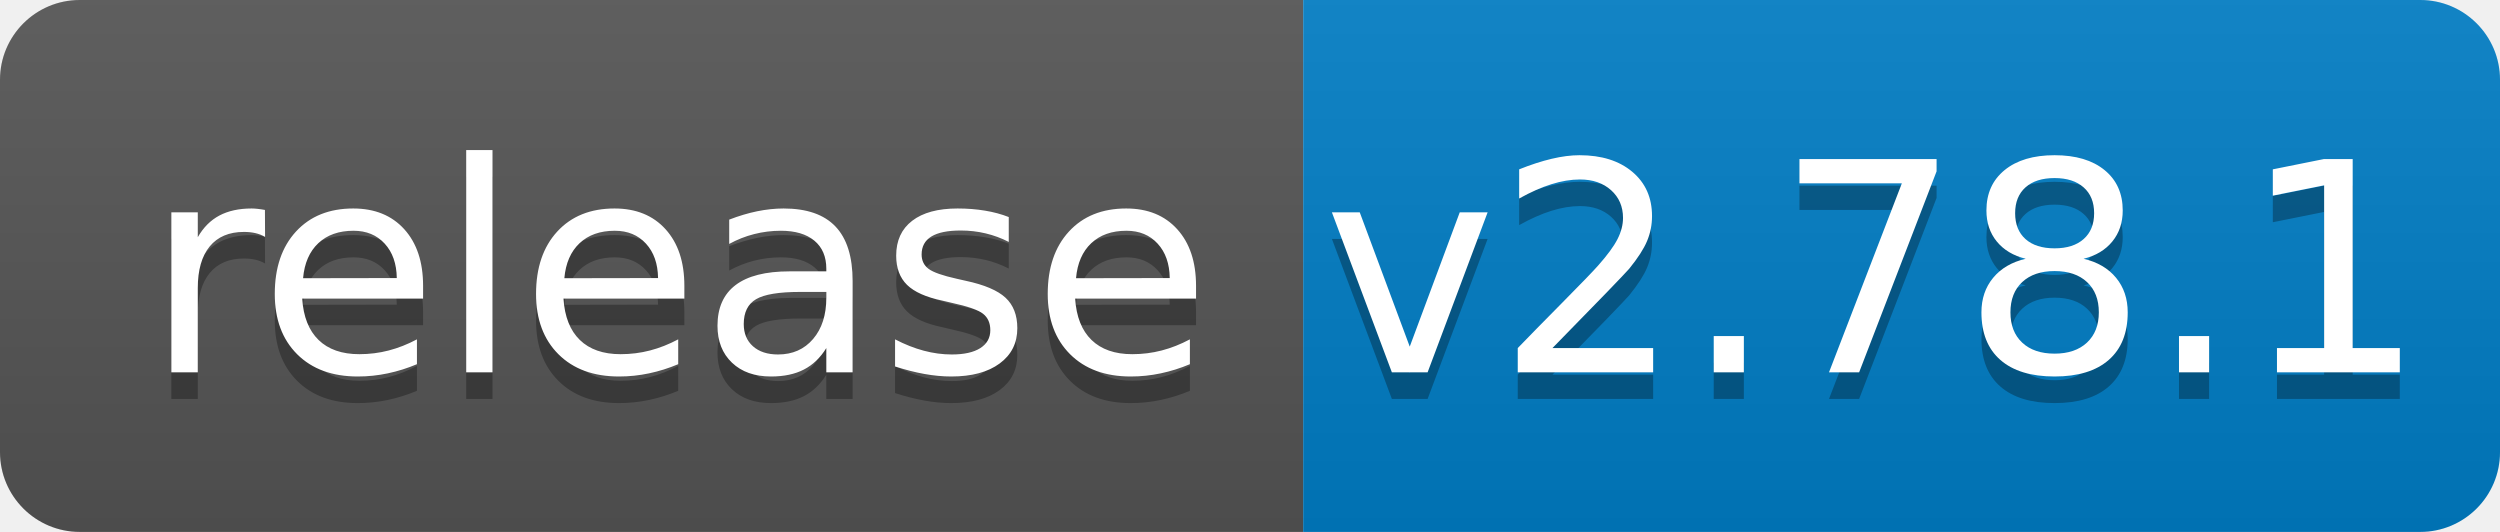
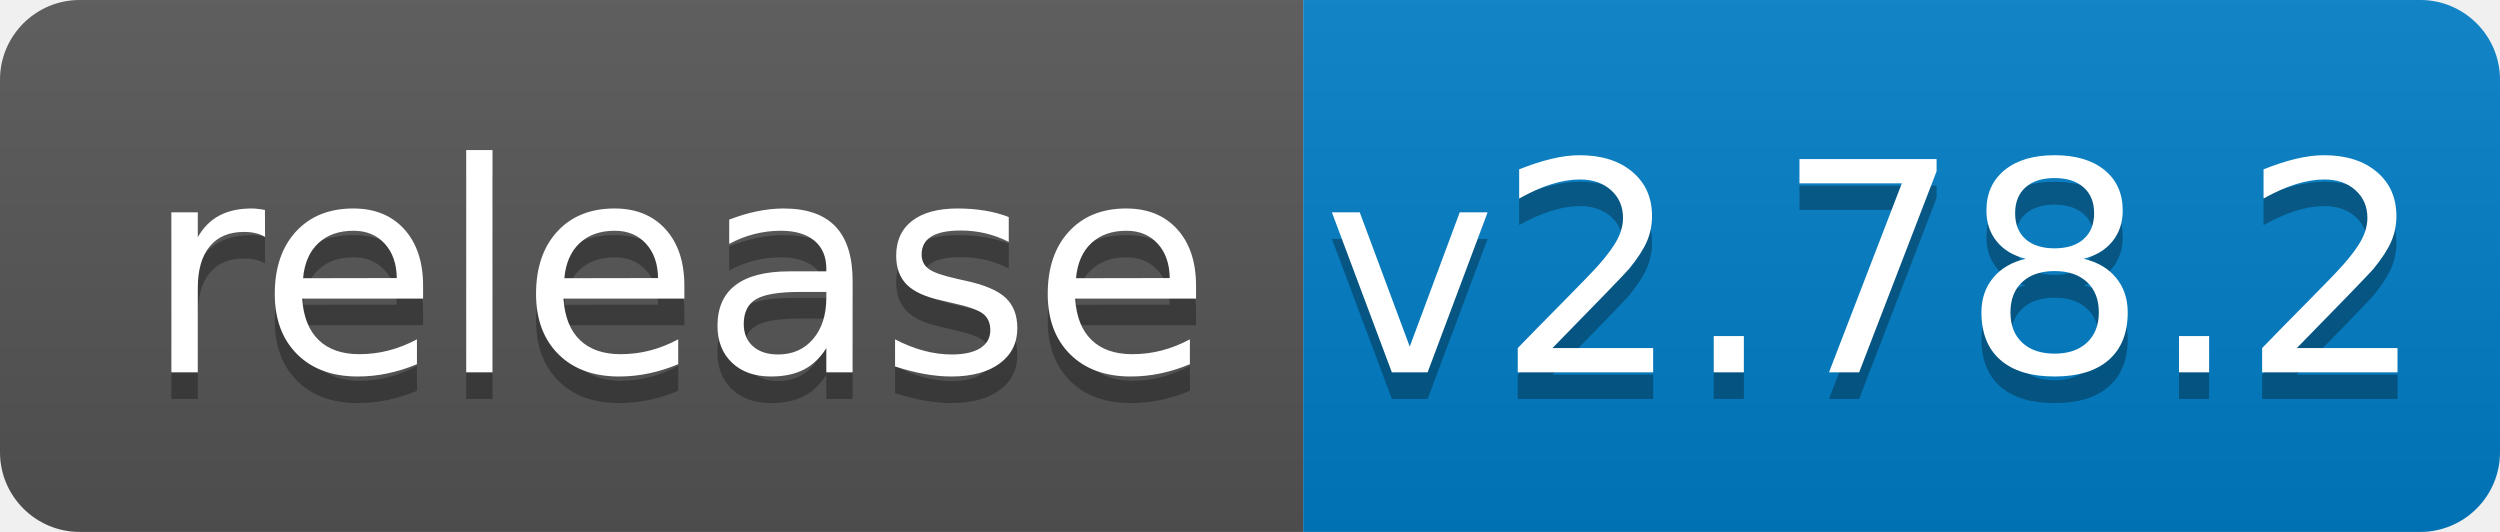
<svg xmlns="http://www.w3.org/2000/svg" width="94" height="20">
  <linearGradient id="b" x2="0" y2="100%">
    <stop offset="0" stop-color="#bbb" stop-opacity=".1" />
    <stop offset="1" stop-opacity=".1" />
  </linearGradient>
  <clipPath id="a">
    <rect width="94" height="20" rx="3" fill="#fff" />
  </clipPath>
  <g clip-path="url(#a)">
    <path fill="#555" d="M0 0h49v20H0z" />
    <path fill="#007ec6" d="M49 0h45v20H49z" />
    <path fill="url(#b)" d="M0 0h94v20H0z" />
  </g>
  <g fill="#fff" text-anchor="middle" font-family="DejaVu Sans,Verdana,Geneva,sans-serif" font-size="110">
    <text x="255" y="150" fill="#010101" fill-opacity=".3" transform="scale(.1)" textLength="390">release</text>
    <text x="255" y="140" transform="scale(.1)" textLength="390">release</text>
-     <text x="705" y="150" fill="#010101" fill-opacity=".3" transform="scale(.1)" textLength="350">v2.78.1</text>
-     <text x="705" y="140" transform="scale(.1)" textLength="350">v2.78.1</text>
+     <text x="705" y="150" fill="#010101" fill-opacity=".3" transform="scale(.1)" textLength="350">v2.78.2</text>
+     <text x="705" y="140" transform="scale(.1)" textLength="350">v2.78.2</text>
  </g>
</svg>
